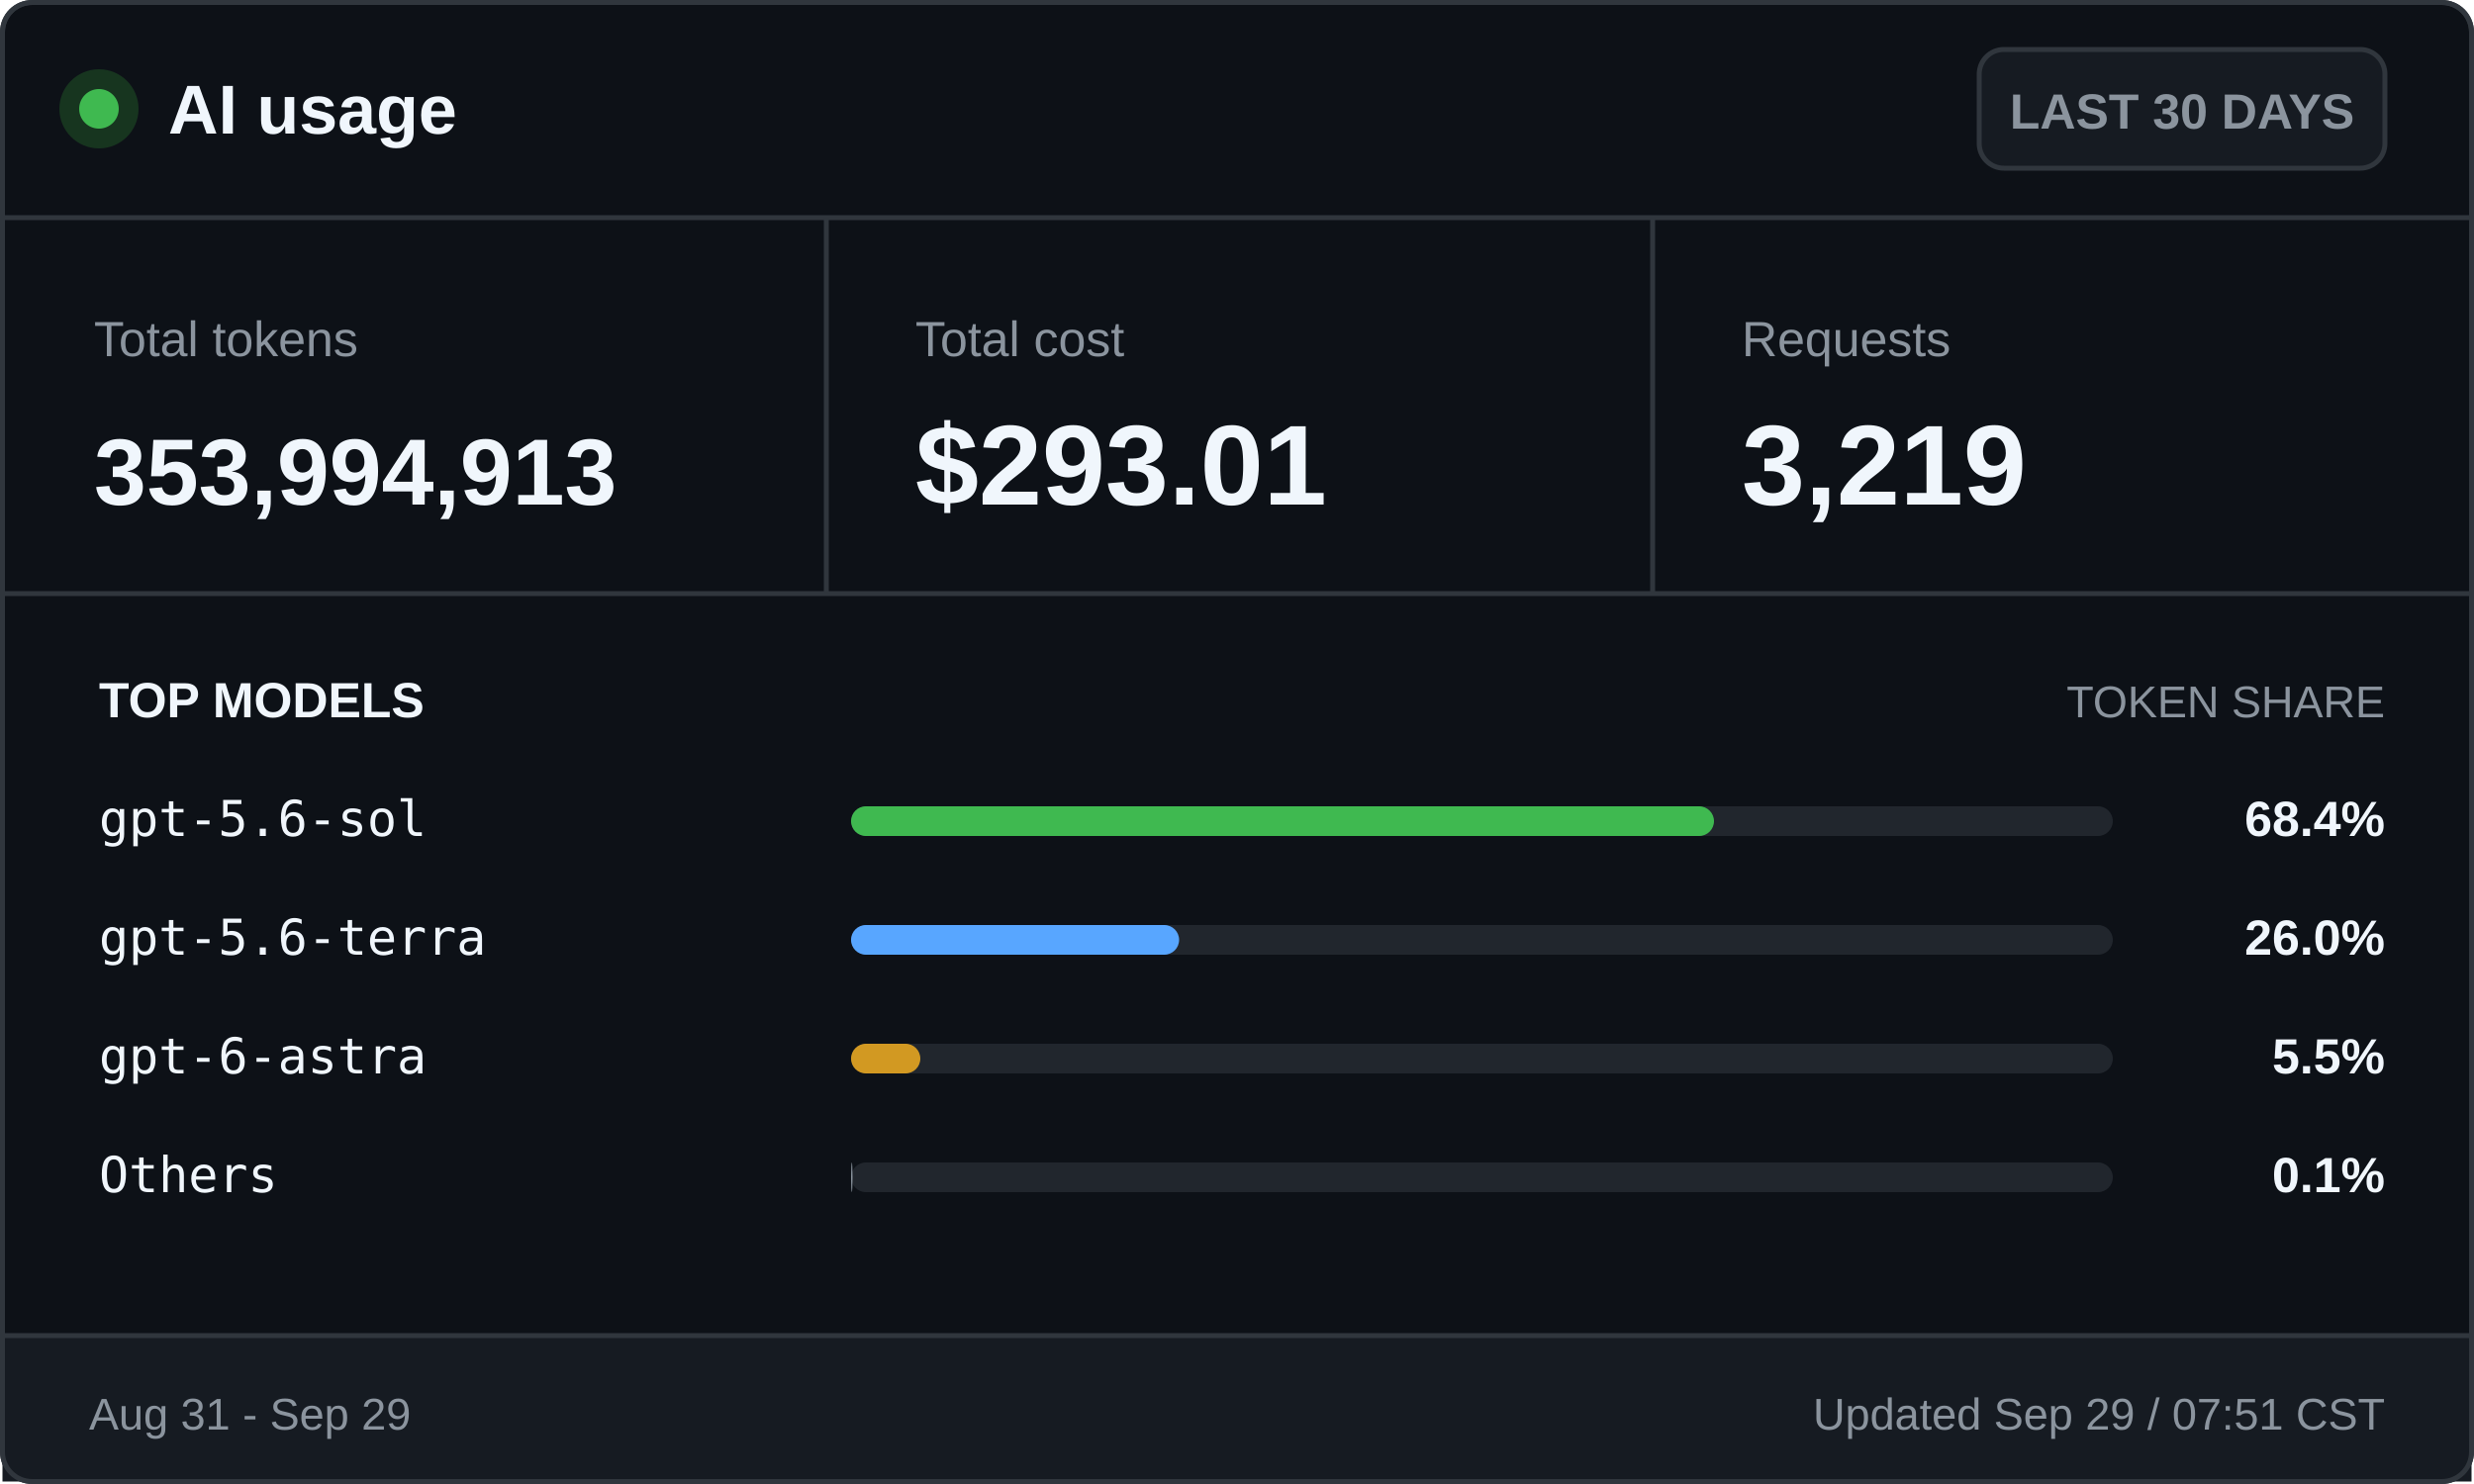
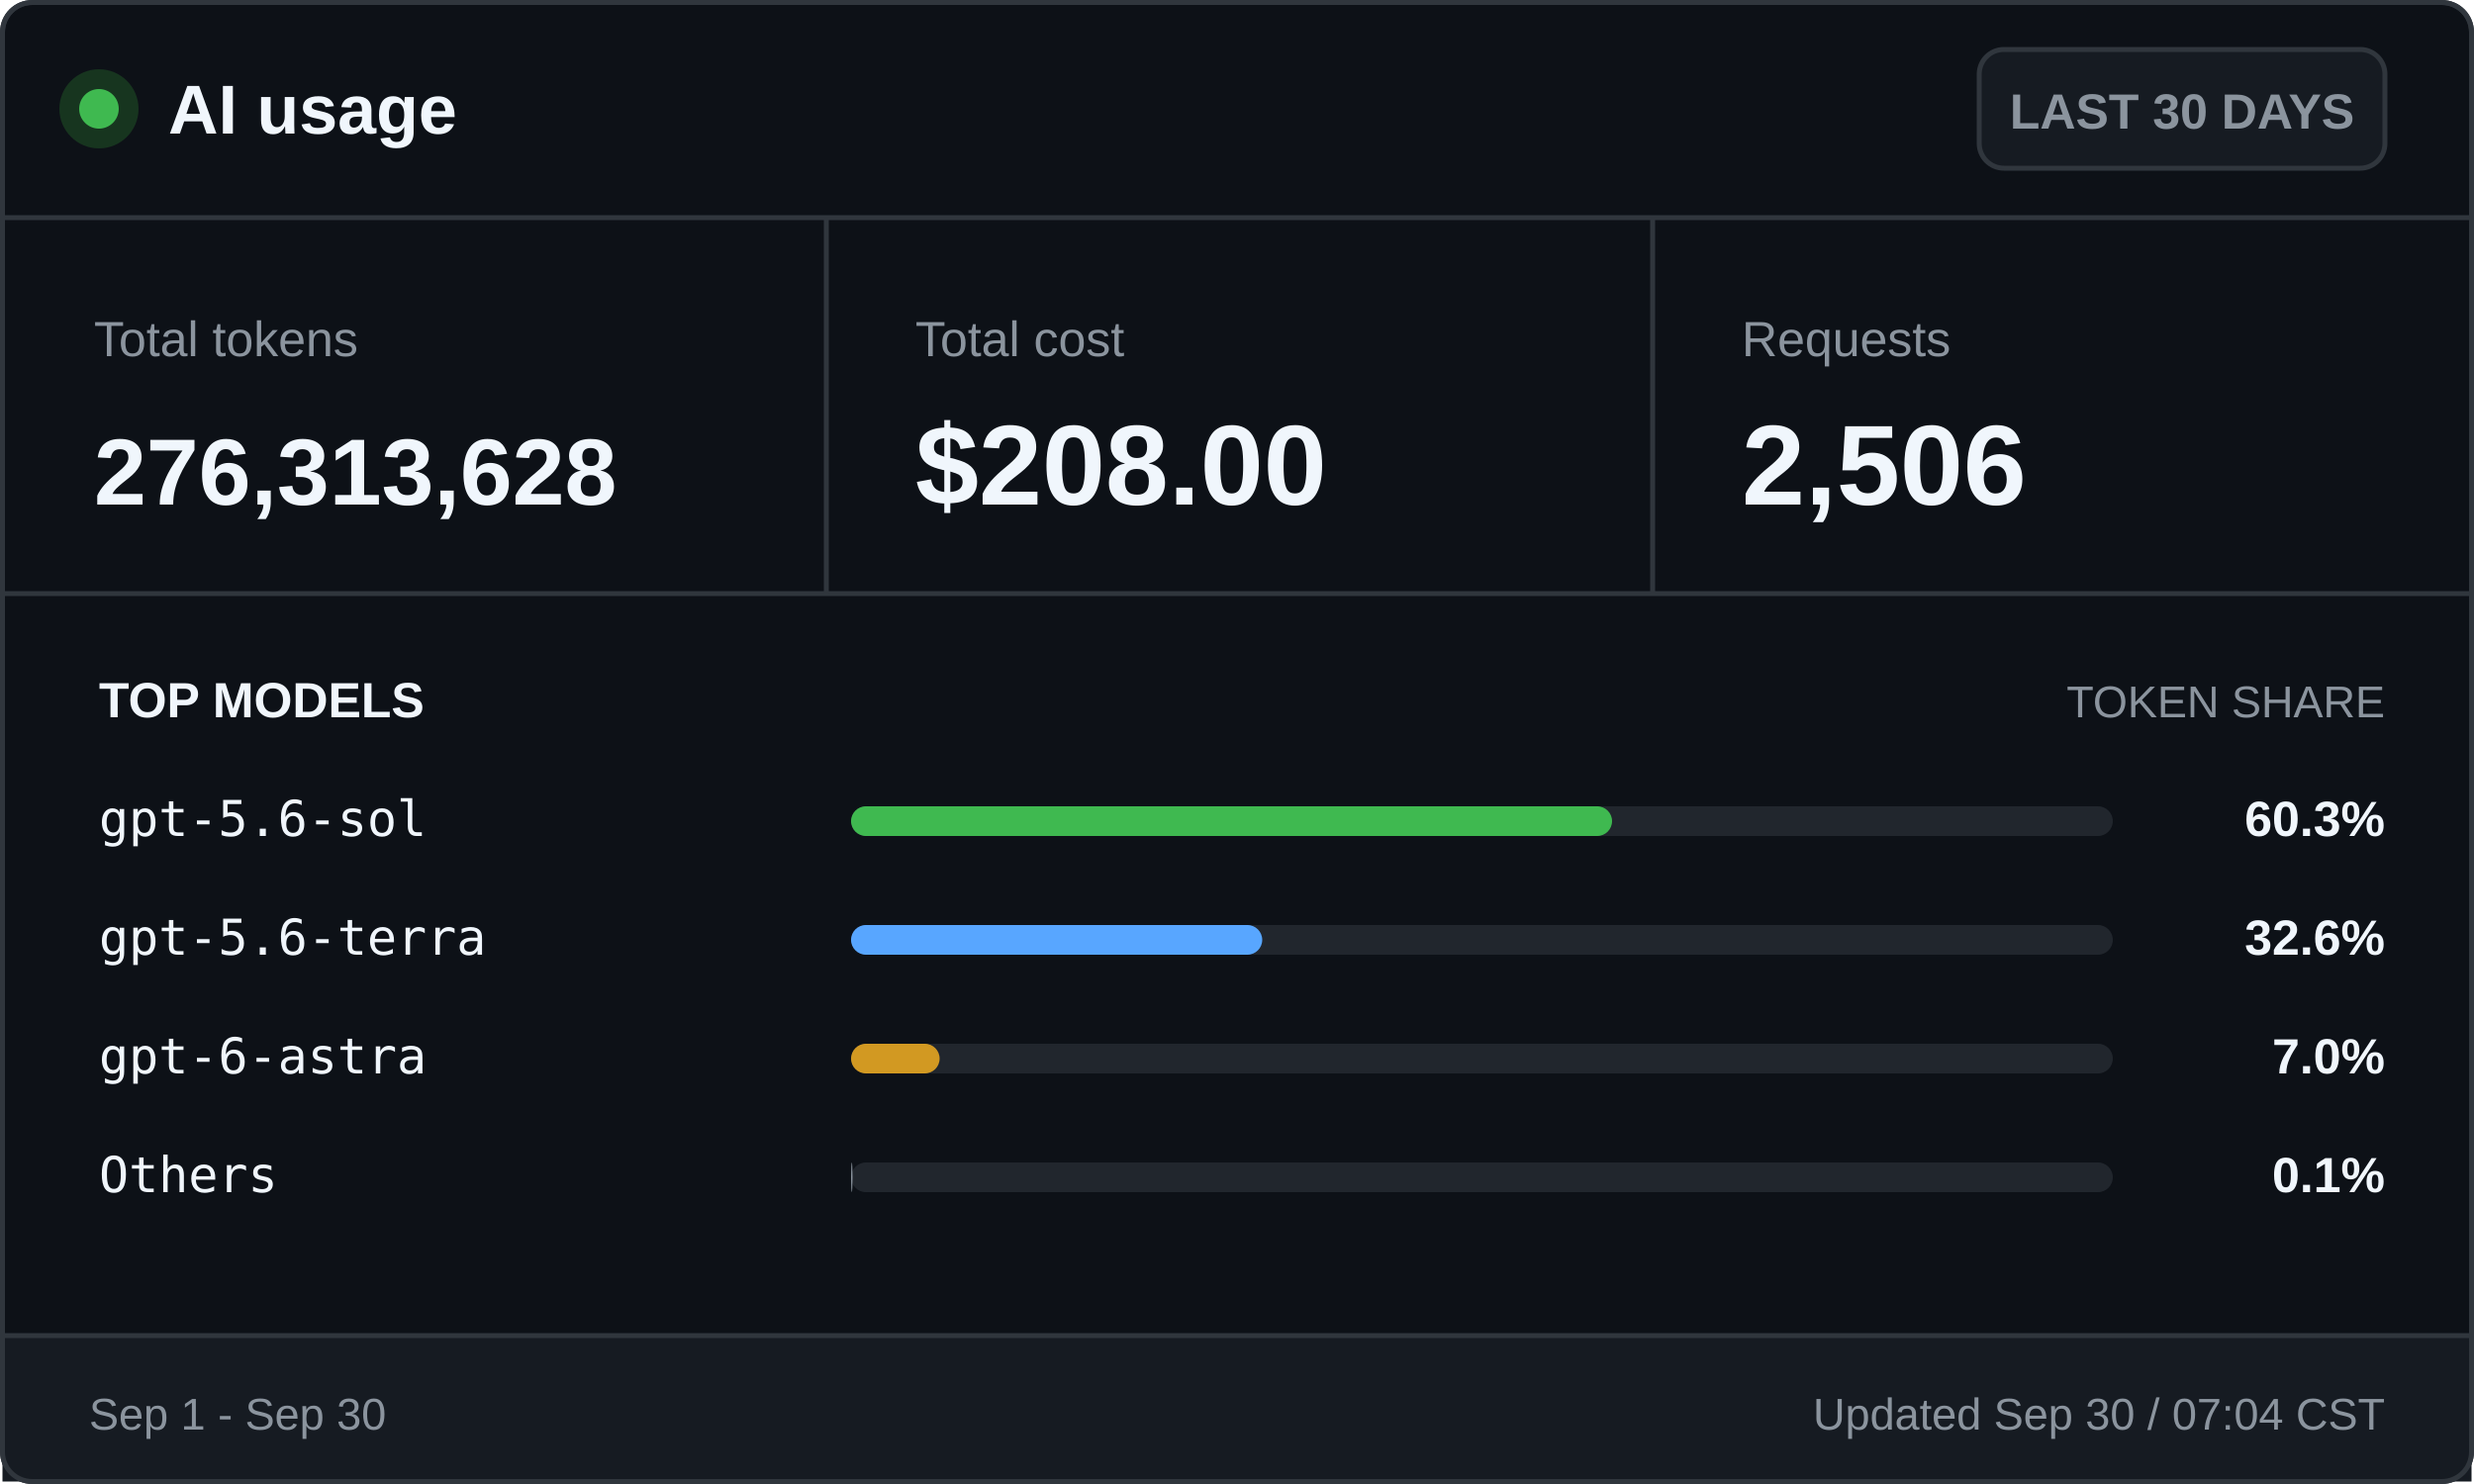
<svg xmlns="http://www.w3.org/2000/svg" width="500" height="300" viewBox="0 0 500 300" role="img" aria-labelledby="title desc">
  <style>
    .ui { font-family: -apple-system, BlinkMacSystemFont, "Segoe UI", Arial, sans-serif; }
    .mono { font-family: "Cascadia Mono", Consolas, monospace; }
    .brand { font-size: 14px; font-weight: 700; }
    .badge { font-size: 10px; font-weight: 600; }
    .label { font-size: 10px; }
    .value { font-size: 23px; font-weight: 700; }
    .token-value { font-size: 19px; font-weight: 700; }
    .section { font-size: 10px; font-weight: 700; text-transform: uppercase; }
    .section-muted { font-size: 9px; text-transform: uppercase; }
    .model { font-size: 10px; }
    .percentage { font-size: 10px; font-weight: 700; }
    .footer { font-size: 9px; }
  </style>
  <rect x="0.5" y="0.5" width="499" height="299" rx="6" fill="#0d1117" stroke="#30363d" />
  <circle cx="20" cy="22" r="8" fill="#17351f" />
  <circle cx="20" cy="22" r="4" fill="#3fb950" />
  <text class="ui brand" x="34" y="27" fill="#f0f6fc">AI usage</text>
  <rect x="400" y="10" width="82" height="24" rx="5" fill="#161b22" stroke="#30363d" />
  <text class="ui badge" x="441" y="26" fill="#8b949e" text-anchor="middle">LAST 30 DAYS</text>
  <line x1="0" y1="44" x2="500" y2="44" stroke="#30363d" />
  <text class="ui label" x="19" y="72" fill="#8b949e">Total tokens</text>
-   <text class="ui token-value" x="19" y="102" fill="#f0f6fc">353,994,913</text>
+   <text class="ui token-value" x="19" y="102" fill="#f0f6fc">276,313,628</text>
  <line x1="167" y1="44" x2="167" y2="120" stroke="#30363d" />
  <text class="ui label" x="185" y="72" fill="#8b949e">Total cost</text>
-   <text class="ui value" x="185" y="102" fill="#f0f6fc">$293.01</text>
+   <text class="ui value" x="185" y="102" fill="#f0f6fc">$208.00</text>
  <line x1="334" y1="44" x2="334" y2="120" stroke="#30363d" />
  <text class="ui label" x="352" y="72" fill="#8b949e">Requests</text>
-   <text class="ui value" x="352" y="102" fill="#f0f6fc">3,219</text>
+   <text class="ui value" x="352" y="102" fill="#f0f6fc">2,506</text>
  <line x1="0" y1="120" x2="500" y2="120" stroke="#30363d" />
  <text class="ui section" x="20" y="145" fill="#f0f6fc">TOP MODELS</text>
  <text class="ui section-muted" x="482" y="145" fill="#8b949e" text-anchor="end">TOKEN SHARE</text>
  <text class="mono model" x="20" y="169" fill="#f0f6fc">gpt-5.6-sol</text>
  <rect x="172" y="163" width="255" height="6" rx="3" fill="#21262d" />
-   <rect x="172" y="163" width="174.4" height="6" rx="3" fill="#3fb950" />
-   <text class="ui percentage" x="482" y="169" fill="#f0f6fc" text-anchor="end">68.4%</text>
+   <rect x="172" y="163" width="153.8" height="6" rx="3" fill="#3fb950" />
+   <text class="ui percentage" x="482" y="169" fill="#f0f6fc" text-anchor="end">60.3%</text>
  <text class="mono model" x="20" y="193" fill="#f0f6fc">gpt-5.6-terra</text>
  <rect x="172" y="187" width="255" height="6" rx="3" fill="#21262d" />
-   <rect x="172" y="187" width="66.3" height="6" rx="3" fill="#58a6ff" />
-   <text class="ui percentage" x="482" y="193" fill="#f0f6fc" text-anchor="end">26.0%</text>
+   <rect x="172" y="187" width="83.1" height="6" rx="3" fill="#58a6ff" />
+   <text class="ui percentage" x="482" y="193" fill="#f0f6fc" text-anchor="end">32.6%</text>
  <text class="mono model" x="20" y="217" fill="#f0f6fc">gpt-6-astra</text>
  <rect x="172" y="211" width="255" height="6" rx="3" fill="#21262d" />
-   <rect x="172" y="211" width="14.0" height="6" rx="3" fill="#d29922" />
-   <text class="ui percentage" x="482" y="217" fill="#f0f6fc" text-anchor="end">5.5%</text>
+   <rect x="172" y="211" width="17.9" height="6" rx="3" fill="#d29922" />
+   <text class="ui percentage" x="482" y="217" fill="#f0f6fc" text-anchor="end">7.0%</text>
  <text class="mono model" x="20" y="241" fill="#f0f6fc">Others</text>
  <rect x="172" y="235" width="255" height="6" rx="3" fill="#21262d" />
  <rect x="172" y="235" width="0.3" height="6" rx="3" fill="#8b949e" />
  <text class="ui percentage" x="482" y="241" fill="#f0f6fc" text-anchor="end">0.1%</text>
  <rect x="0.5" y="270" width="499" height="29.5" fill="#161b22" />
  <line x1="0" y1="270" x2="500" y2="270" stroke="#30363d" />
-   <text class="ui footer" x="18" y="289" fill="#8b949e">Aug 31 - Sep 29</text>
-   <text class="ui footer" x="482" y="289" fill="#8b949e" text-anchor="end">Updated Sep 29 / 07:51 CST</text>
+   <text class="ui footer" x="18" y="289" fill="#8b949e">Sep 1 - Sep 30</text>
+   <text class="ui footer" x="482" y="289" fill="#8b949e" text-anchor="end">Updated Sep 30 / 07:04 CST</text>
  <rect x="0.5" y="0.5" width="499" height="299" rx="6" fill="none" stroke="#30363d" />
</svg>
